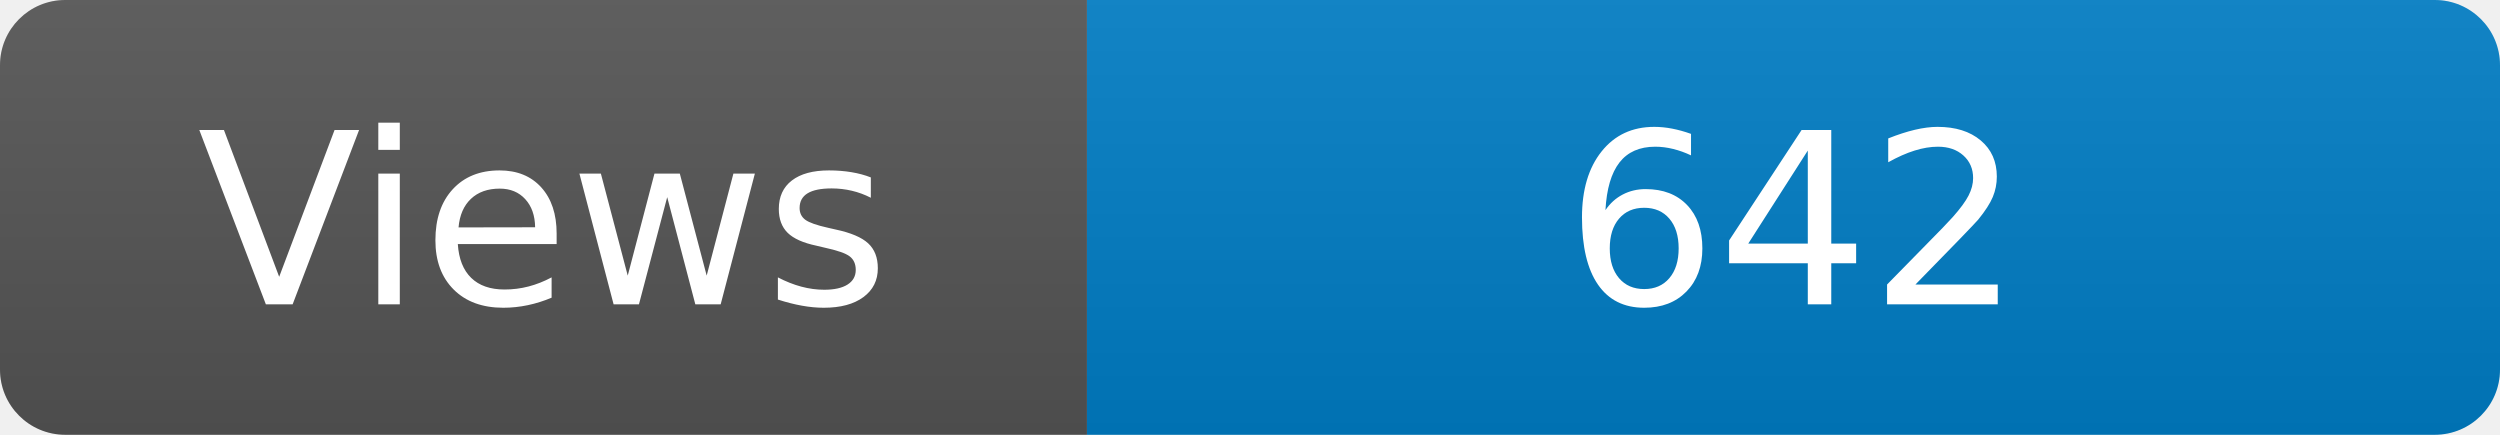
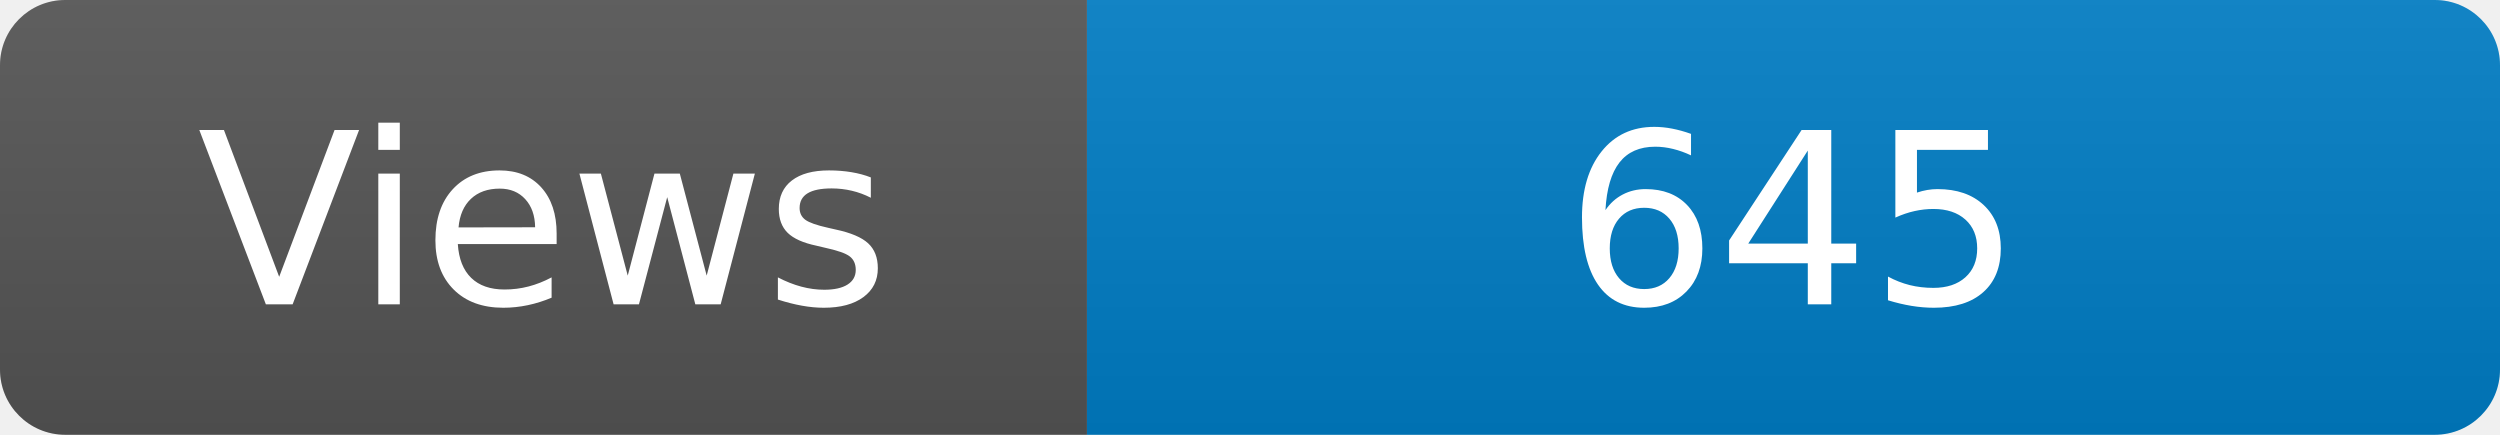
<svg xmlns="http://www.w3.org/2000/svg" width="115" height="20" role="img" aria-label="Maintained?: yes">
  <linearGradient id="s" x2="0" y2="100%">
    <stop offset="0" stop-color="#bbb" stop-opacity=".1" />
    <stop offset="1" stop-opacity=".1" />
  </linearGradient>
  <clipPath id="r">
    <rect width="115" height="20" rx="3" fill="#fff" />
  </clipPath>
  <g clip-path="url(#r)">
    <rect width="50" height="20" fill="#555" />
    <rect x="50" width="160" height="20" fill="#007ec6" />
    <rect width="115" height="20" fill="url(#s)" />
  </g>
  <g fill="#fff" text-anchor="middle" font-family="Verdana,Geneva,DejaVu Sans,sans-serif" font-size="110">
    <text x="250" y="140" transform="scale(.1)" fill="#fff">Views</text>
-     <text x="825" y="140" transform="scale(.1)" fill="#fff">642</text>
+     <text x="825" y="140" transform="scale(.1)" fill="#fff">645</text>
  </g>
</svg>
